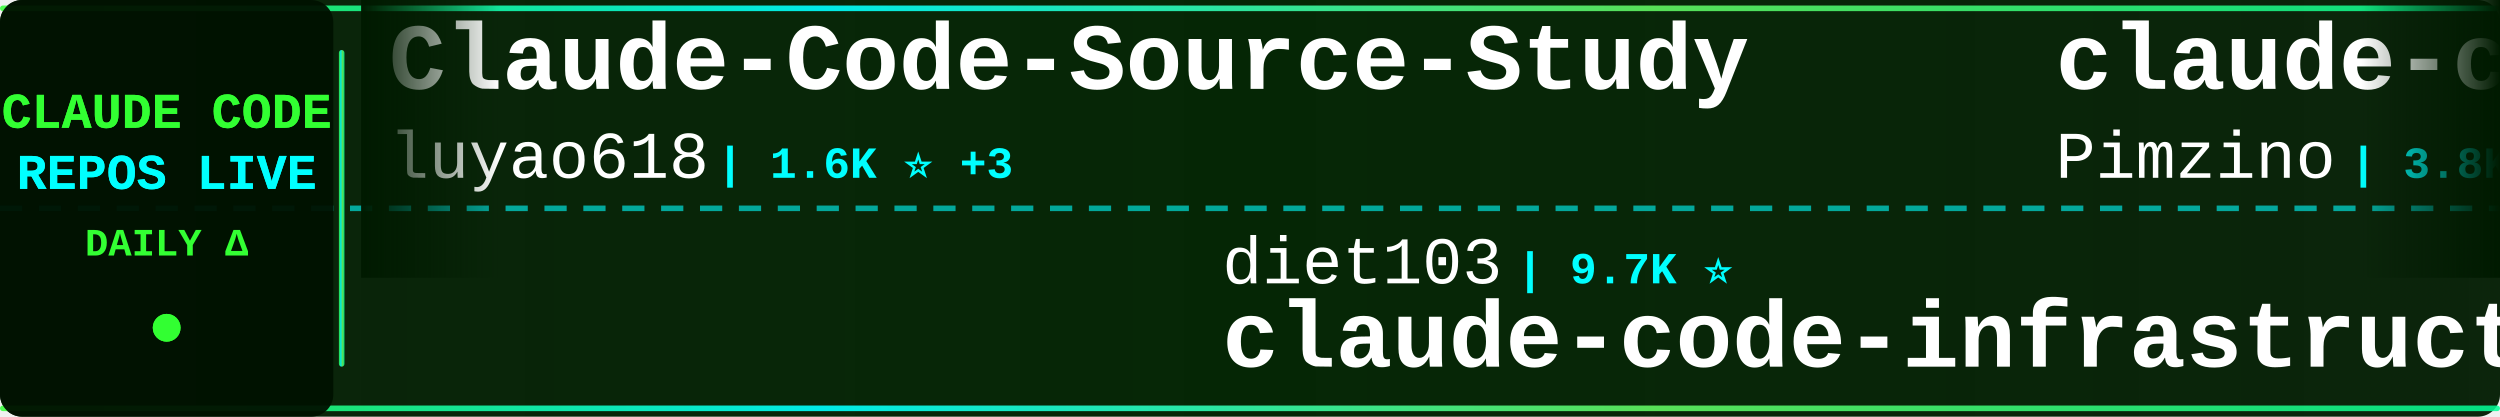
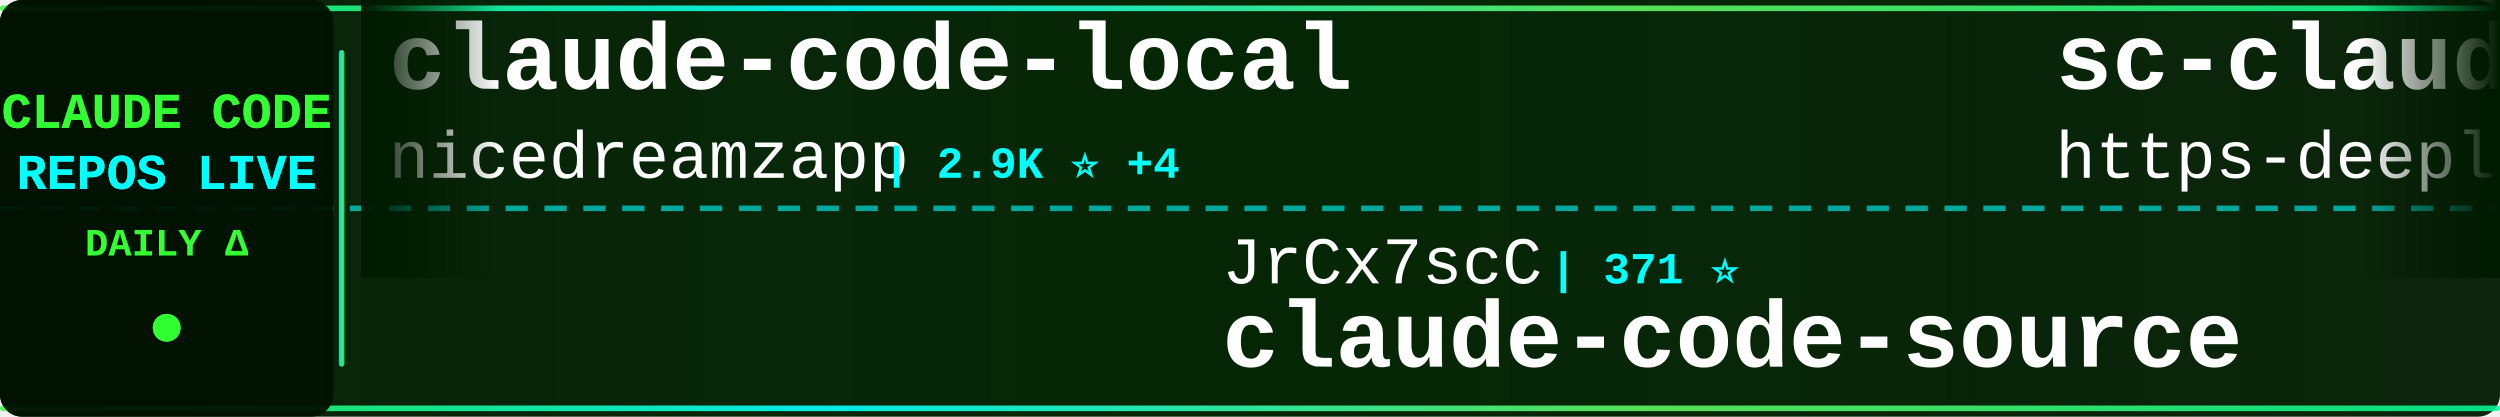
<svg xmlns="http://www.w3.org/2000/svg" width="900" height="150">
  <defs>
    <linearGradient id="tickerBg" x1="0%" y1="0%" x2="100%" y2="0%">
      <stop offset="0%" style="stop-color:#001a00;stop-opacity:0.95" />
      <stop offset="50%" style="stop-color:#002200;stop-opacity:0.98" />
      <stop offset="100%" style="stop-color:#001a00;stop-opacity:0.95" />
    </linearGradient>
    <linearGradient id="borderGrad" x1="0%" y1="0%" x2="100%" y2="0%">
      <stop offset="0%" style="stop-color:#33ff33;stop-opacity:0.85">
        <animate attributeName="stop-opacity" values="0.85;1;0.85" dur="2s" repeatCount="indefinite" />
      </stop>
      <stop offset="33%" style="stop-color:#00ffff;stop-opacity:0.9">
        <animate attributeName="stop-opacity" values="0.9;1;0.9" dur="2.2s" repeatCount="indefinite" />
      </stop>
      <stop offset="66%" style="stop-color:#66ff66;stop-opacity:0.85">
        <animate attributeName="stop-opacity" values="0.85;1;0.85" dur="1.8s" repeatCount="indefinite" />
      </stop>
      <stop offset="100%" style="stop-color:#00ff99;stop-opacity:0.85">
        <animate attributeName="stop-opacity" values="0.85;1;0.85" dur="2s" repeatCount="indefinite" />
      </stop>
    </linearGradient>
    <filter id="textGlow">
      <feGaussianBlur stdDeviation="0.1" result="coloredBlur" />
      <feMerge>
        <feMergeNode in="coloredBlur" />
        <feMergeNode in="SourceGraphic" />
      </feMerge>
    </filter>
    <filter id="metricGlow">
      <feGaussianBlur stdDeviation="0.2" result="coloredBlur" />
      <feMerge>
        <feMergeNode in="coloredBlur" />
        <feMergeNode in="SourceGraphic" />
      </feMerge>
    </filter>
    <linearGradient id="leftFade" x1="0%" y1="0%" x2="100%" y2="0%">
      <stop offset="0%" style="stop-color:#001a00;stop-opacity:1" />
      <stop offset="100%" style="stop-color:#001a00;stop-opacity:0" />
    </linearGradient>
    <linearGradient id="rightFade" x1="0%" y1="0%" x2="100%" y2="0%">
      <stop offset="0%" style="stop-color:#001a00;stop-opacity:0" />
      <stop offset="100%" style="stop-color:#001a00;stop-opacity:1" />
    </linearGradient>
  </defs>
  <rect width="900" height="150" fill="url(#tickerBg)" rx="8" />
  <rect x="0" y="2" width="900" height="2" fill="url(#borderGrad)" rx="1" />
  <rect x="0" y="146" width="900" height="2" fill="url(#borderGrad)" rx="1" />
  <line x1="0" y1="75" x2="900" y2="75" stroke="#00ffff" stroke-width="2" stroke-dasharray="8 6" opacity="0.6" />
  <rect x="0" y="0" width="120" height="150" fill="#001100" opacity="0.95" rx="8" />
  <text x="60" y="46" font-family="'Courier New', monospace" font-size="18" font-weight="bold" fill="#33ff33" text-anchor="middle" filter="url(#textGlow)">
    CLAUDE CODE
  </text>
  <text x="60" y="68" font-family="'Courier New', monospace" font-size="18" font-weight="bold" fill="#00ffff" text-anchor="middle" filter="url(#textGlow)">
    REPOS LIVE
  </text>
  <text x="60" y="92" font-family="'Courier New', monospace" font-size="14" font-weight="bold" fill="#33ff33" text-anchor="middle">
    DAILY Δ
  </text>
  <circle cx="60" cy="118" r="5" fill="#33ff33" filter="url(#metricGlow)">
    <animate attributeName="r" values="4;6;4" dur="1.5s" repeatCount="indefinite" />
    <animate attributeName="opacity" values="0.6;1;0.6" dur="1.5s" repeatCount="indefinite" />
  </circle>
  <rect x="122" y="18" width="2" height="114" fill="url(#borderGrad)" rx="1" />
  <clipPath id="tickerClip">
    <rect x="130" y="0" width="770" height="150" />
  </clipPath>
  <g clip-path="url(#tickerClip)">
    <g id="tickerItems">
      <animateTransform attributeName="transform" attributeType="XML" type="translate" from="0 0" to="-3000 0" dur="54s" repeatCount="indefinite" />
      <g transform="translate(0, 0)">
-         <text x="140" y="32" font-family="'Courier New', monospace" font-size="34" font-weight="bold" fill="#ffffff">Claude-Code-Source-Study</text>
-         <text x="140" y="64" font-family="'Courier New', monospace" font-size="24" font-weight="normal" fill="#ffffff" opacity="1.0">luyao618</text>
-         <text x="258" y="64" font-family="'Courier New', monospace" font-size="16" font-weight="bold" fill="#00ffff"> | 1.6K ⭐ +3</text>
+         <text x="140" y="32" font-family="'Courier New', monospace" font-size="34" font-weight="bold" fill="#ffffff">claude-code-local</text>
+         <text x="140" y="64" font-family="'Courier New', monospace" font-size="24" font-weight="normal" fill="#ffffff" opacity="1.0">nicedreamzapp</text>
+         <text x="318" y="64" font-family="'Courier New', monospace" font-size="16" font-weight="bold" fill="#00ffff"> | 2.9K ⭐ +4</text>
      </g>
      <g transform="translate(300, 0)">
-         <text x="140" y="102" font-family="'Courier New', monospace" font-size="24" font-weight="normal" fill="#ffffff" opacity="1.0">diet103</text>
-         <text x="246" y="102" font-family="'Courier New', monospace" font-size="16" font-weight="bold" fill="#00ffff"> | 9.7K ⭐</text>
-         <text x="140" y="132" font-family="'Courier New', monospace" font-size="34" font-weight="bold" fill="#ffffff">claude-code-infrastructu...</text>
+         <text x="140" y="102" font-family="'Courier New', monospace" font-size="24" font-weight="normal" fill="#ffffff" opacity="1.0">JrCx7scC</text>
+         <text x="258" y="102" font-family="'Courier New', monospace" font-size="16" font-weight="bold" fill="#00ffff"> | 371 ⭐</text>
+         <text x="140" y="132" font-family="'Courier New', monospace" font-size="34" font-weight="bold" fill="#ffffff">claude-code-source</text>
      </g>
      <g transform="translate(600, 0)">
-         <text x="140" y="32" font-family="'Courier New', monospace" font-size="34" font-weight="bold" fill="#ffffff">claude-code-spec-workflo...</text>
-         <text x="140" y="64" font-family="'Courier New', monospace" font-size="24" font-weight="normal" fill="#ffffff" opacity="1.0">Pimzino</text>
-         <text x="246" y="64" font-family="'Courier New', monospace" font-size="16" font-weight="bold" fill="#00ffff"> | 3.8K ⭐ +1</text>
+         <text x="140" y="32" font-family="'Courier New', monospace" font-size="34" font-weight="bold" fill="#ffffff">sc-claude-code-files</text>
+         <text x="140" y="64" font-family="'Courier New', monospace" font-size="24" font-weight="normal" fill="#ffffff" opacity="1.0">https-deeplearning-ai</text>
+         <text x="414" y="64" font-family="'Courier New', monospace" font-size="16" font-weight="bold" fill="#00ffff"> | 535 ⭐ +1</text>
      </g>
      <g transform="translate(900, 0)">
-         <text x="140" y="102" font-family="'Courier New', monospace" font-size="24" font-weight="normal" fill="#ffffff" opacity="1.0">xorespesp</text>
-         <text x="270" y="102" font-family="'Courier New', monospace" font-size="16" font-weight="bold" fill="#00ffff"> | 228 ⭐</text>
-         <text x="140" y="132" font-family="'Courier New', monospace" font-size="34" font-weight="bold" fill="#ffffff">claude-code</text>
+         <text x="140" y="102" font-family="'Courier New', monospace" font-size="24" font-weight="normal" fill="#ffffff" opacity="1.0">zebbern</text>
+         <text x="246" y="102" font-family="'Courier New', monospace" font-size="16" font-weight="bold" fill="#00ffff"> | 4.3K ⭐ +4</text>
+         <text x="140" y="132" font-family="'Courier New', monospace" font-size="34" font-weight="bold" fill="#ffffff">claude-code-guide</text>
      </g>
      <g transform="translate(1200, 0)">
-         <text x="140" y="32" font-family="'Courier New', monospace" font-size="34" font-weight="bold" fill="#ffffff">claude-code-cli</text>
-         <text x="140" y="64" font-family="'Courier New', monospace" font-size="24" font-weight="normal" fill="#ffffff" opacity="1.0">huangserva</text>
-         <text x="282" y="64" font-family="'Courier New', monospace" font-size="16" font-weight="bold" fill="#00ffff"> | 614 ⭐ +2</text>
+         <text x="140" y="32" font-family="'Courier New', monospace" font-size="34" font-weight="bold" fill="#ffffff">claude-code-workflows</text>
+         <text x="140" y="64" font-family="'Courier New', monospace" font-size="24" font-weight="normal" fill="#ffffff" opacity="1.0">OneRedOak</text>
+         <text x="270" y="64" font-family="'Courier New', monospace" font-size="16" font-weight="bold" fill="#00ffff"> | 3.8K ⭐ +3</text>
      </g>
      <g transform="translate(1500, 0)">
-         <text x="140" y="102" font-family="'Courier New', monospace" font-size="24" font-weight="normal" fill="#ffffff" opacity="1.0">1rgs</text>
-         <text x="210" y="102" font-family="'Courier New', monospace" font-size="16" font-weight="bold" fill="#00ffff"> | 3.7K ⭐ +3</text>
-         <text x="140" y="132" font-family="'Courier New', monospace" font-size="34" font-weight="bold" fill="#ffffff">claude-code-proxy</text>
+         <text x="140" y="102" font-family="'Courier New', monospace" font-size="24" font-weight="normal" fill="#ffffff" opacity="1.0">davila7</text>
+         <text x="246" y="102" font-family="'Courier New', monospace" font-size="16" font-weight="bold" fill="#00ffff"> | 28.4K ⭐ +18</text>
+         <text x="140" y="132" font-family="'Courier New', monospace" font-size="34" font-weight="bold" fill="#ffffff">claude-code-templates</text>
      </g>
      <g transform="translate(1800, 0)">
-         <text x="140" y="32" font-family="'Courier New', monospace" font-size="34" font-weight="bold" fill="#ffffff">claude-howto</text>
-         <text x="140" y="64" font-family="'Courier New', monospace" font-size="24" font-weight="normal" fill="#ffffff" opacity="1.0">luongnv89</text>
-         <text x="270" y="64" font-family="'Courier New', monospace" font-size="16" font-weight="bold" fill="#00ffff"> | 38.9K ⭐ +101</text>
+         <text x="140" y="32" font-family="'Courier New', monospace" font-size="34" font-weight="bold" fill="#ffffff">claude_codex_bridge</text>
+         <text x="140" y="64" font-family="'Courier New', monospace" font-size="24" font-weight="normal" fill="#ffffff" opacity="1.0">SeemSeam</text>
+         <text x="258" y="64" font-family="'Courier New', monospace" font-size="16" font-weight="bold" fill="#00ffff"> | 3.1K ⭐ +14</text>
      </g>
      <g transform="translate(2100, 0)">
-         <text x="140" y="102" font-family="'Courier New', monospace" font-size="24" font-weight="normal" fill="#ffffff" opacity="1.0">guanshan</text>
-         <text x="258" y="102" font-family="'Courier New', monospace" font-size="16" font-weight="bold" fill="#00ffff"> | 61 ⭐</text>
-         <text x="140" y="132" font-family="'Courier New', monospace" font-size="34" font-weight="bold" fill="#ffffff">ClaudeCode</text>
+         <text x="140" y="102" font-family="'Courier New', monospace" font-size="24" font-weight="normal" fill="#ffffff" opacity="1.0">darcyegb</text>
+         <text x="258" y="102" font-family="'Courier New', monospace" font-size="16" font-weight="bold" fill="#00ffff"> | 737 ⭐</text>
+         <text x="140" y="132" font-family="'Courier New', monospace" font-size="34" font-weight="bold" fill="#ffffff">ClaudeCodeAgents</text>
      </g>
      <g transform="translate(2400, 0)">
-         <text x="140" y="32" font-family="'Courier New', monospace" font-size="34" font-weight="bold" fill="#ffffff">how-claude-code-works</text>
-         <text x="140" y="64" font-family="'Courier New', monospace" font-size="24" font-weight="normal" fill="#ffffff" opacity="1.0">Windy3f3f3f3f</text>
-         <text x="318" y="64" font-family="'Courier New', monospace" font-size="16" font-weight="bold" fill="#00ffff"> | 2.8K ⭐ +2</text>
+         <text x="140" y="32" font-family="'Courier New', monospace" font-size="34" font-weight="bold" fill="#ffffff">claude-code-source-build</text>
+         <text x="140" y="64" font-family="'Courier New', monospace" font-size="24" font-weight="normal" fill="#ffffff" opacity="1.0">andrew-kramer-inno</text>
+         <text x="378" y="64" font-family="'Courier New', monospace" font-size="16" font-weight="bold" fill="#00ffff"> | 589 ⭐</text>
      </g>
      <g transform="translate(2700, 0)">
-         <text x="140" y="102" font-family="'Courier New', monospace" font-size="24" font-weight="normal" fill="#ffffff" opacity="1.0">VILA-Lab</text>
-         <text x="258" y="102" font-family="'Courier New', monospace" font-size="16" font-weight="bold" fill="#00ffff"> | 1.8K ⭐ +8</text>
-         <text x="140" y="132" font-family="'Courier New', monospace" font-size="34" font-weight="bold" fill="#ffffff">Dive-into-Claude-Code</text>
+         <text x="140" y="102" font-family="'Courier New', monospace" font-size="24" font-weight="normal" fill="#ffffff" opacity="1.0">ChinaSiro</text>
+         <text x="270" y="102" font-family="'Courier New', monospace" font-size="16" font-weight="bold" fill="#00ffff"> | 9.5K ⭐ +3</text>
+         <text x="140" y="132" font-family="'Courier New', monospace" font-size="34" font-weight="bold" fill="#ffffff">claude-code-sourcemap</text>
      </g>
      <g transform="translate(3000, 0)">
-         <text x="140" y="32" font-family="'Courier New', monospace" font-size="34" font-weight="bold" fill="#ffffff">Claude-Code-Source-Study</text>
-         <text x="140" y="64" font-family="'Courier New', monospace" font-size="24" font-weight="normal" fill="#ffffff" opacity="1.0">luyao618</text>
-         <text x="258" y="64" font-family="'Courier New', monospace" font-size="16" font-weight="bold" fill="#00ffff"> | 1.6K ⭐ +3</text>
+         <text x="140" y="32" font-family="'Courier New', monospace" font-size="34" font-weight="bold" fill="#ffffff">claude-code-local</text>
+         <text x="140" y="64" font-family="'Courier New', monospace" font-size="24" font-weight="normal" fill="#ffffff" opacity="1.0">nicedreamzapp</text>
+         <text x="318" y="64" font-family="'Courier New', monospace" font-size="16" font-weight="bold" fill="#00ffff"> | 2.9K ⭐ +4</text>
      </g>
      <g transform="translate(3300, 0)">
-         <text x="140" y="102" font-family="'Courier New', monospace" font-size="24" font-weight="normal" fill="#ffffff" opacity="1.0">diet103</text>
-         <text x="246" y="102" font-family="'Courier New', monospace" font-size="16" font-weight="bold" fill="#00ffff"> | 9.7K ⭐</text>
-         <text x="140" y="132" font-family="'Courier New', monospace" font-size="34" font-weight="bold" fill="#ffffff">claude-code-infrastructu...</text>
+         <text x="140" y="102" font-family="'Courier New', monospace" font-size="24" font-weight="normal" fill="#ffffff" opacity="1.0">JrCx7scC</text>
+         <text x="258" y="102" font-family="'Courier New', monospace" font-size="16" font-weight="bold" fill="#00ffff"> | 371 ⭐</text>
+         <text x="140" y="132" font-family="'Courier New', monospace" font-size="34" font-weight="bold" fill="#ffffff">claude-code-source</text>
      </g>
      <g transform="translate(3600, 0)">
-         <text x="140" y="32" font-family="'Courier New', monospace" font-size="34" font-weight="bold" fill="#ffffff">claude-code-spec-workflo...</text>
-         <text x="140" y="64" font-family="'Courier New', monospace" font-size="24" font-weight="normal" fill="#ffffff" opacity="1.0">Pimzino</text>
-         <text x="246" y="64" font-family="'Courier New', monospace" font-size="16" font-weight="bold" fill="#00ffff"> | 3.8K ⭐ +1</text>
+         <text x="140" y="32" font-family="'Courier New', monospace" font-size="34" font-weight="bold" fill="#ffffff">sc-claude-code-files</text>
+         <text x="140" y="64" font-family="'Courier New', monospace" font-size="24" font-weight="normal" fill="#ffffff" opacity="1.0">https-deeplearning-ai</text>
+         <text x="414" y="64" font-family="'Courier New', monospace" font-size="16" font-weight="bold" fill="#00ffff"> | 535 ⭐ +1</text>
      </g>
      <g transform="translate(3900, 0)">
-         <text x="140" y="102" font-family="'Courier New', monospace" font-size="24" font-weight="normal" fill="#ffffff" opacity="1.0">xorespesp</text>
-         <text x="270" y="102" font-family="'Courier New', monospace" font-size="16" font-weight="bold" fill="#00ffff"> | 228 ⭐</text>
-         <text x="140" y="132" font-family="'Courier New', monospace" font-size="34" font-weight="bold" fill="#ffffff">claude-code</text>
+         <text x="140" y="102" font-family="'Courier New', monospace" font-size="24" font-weight="normal" fill="#ffffff" opacity="1.0">zebbern</text>
+         <text x="246" y="102" font-family="'Courier New', monospace" font-size="16" font-weight="bold" fill="#00ffff"> | 4.3K ⭐ +4</text>
+         <text x="140" y="132" font-family="'Courier New', monospace" font-size="34" font-weight="bold" fill="#ffffff">claude-code-guide</text>
      </g>
    </g>
  </g>
  <rect x="130" y="0" width="50" height="100" fill="url(#leftFade)" />
  <rect x="850" y="0" width="50" height="100" fill="url(#rightFade)" />
</svg>
